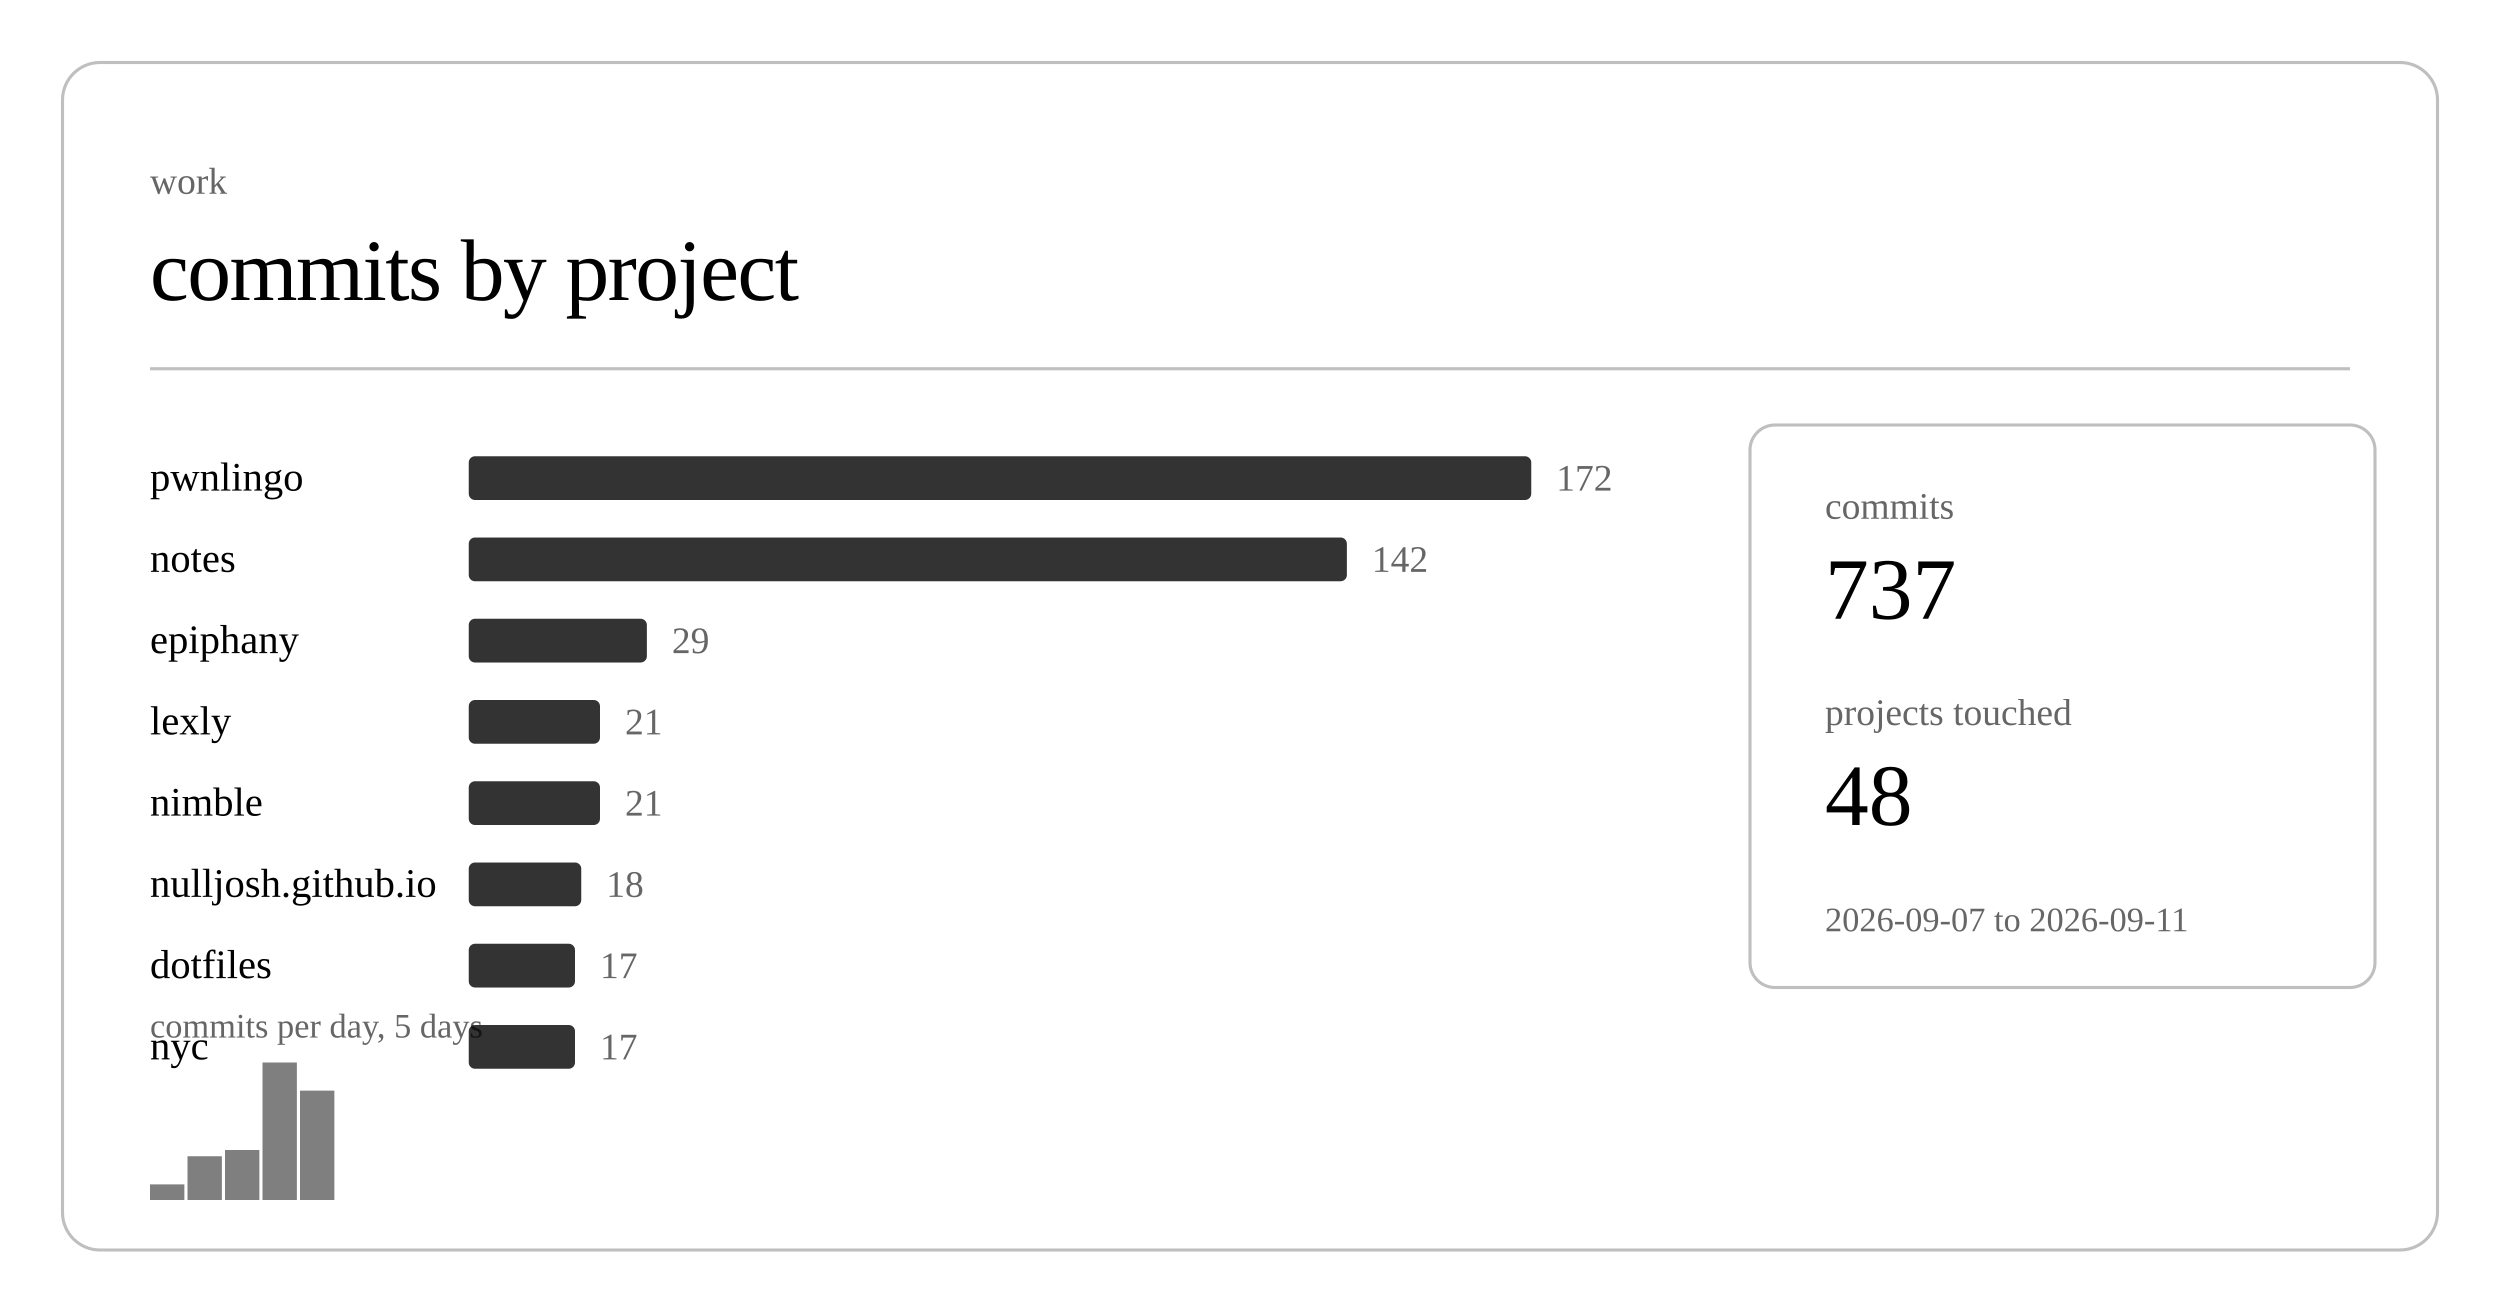
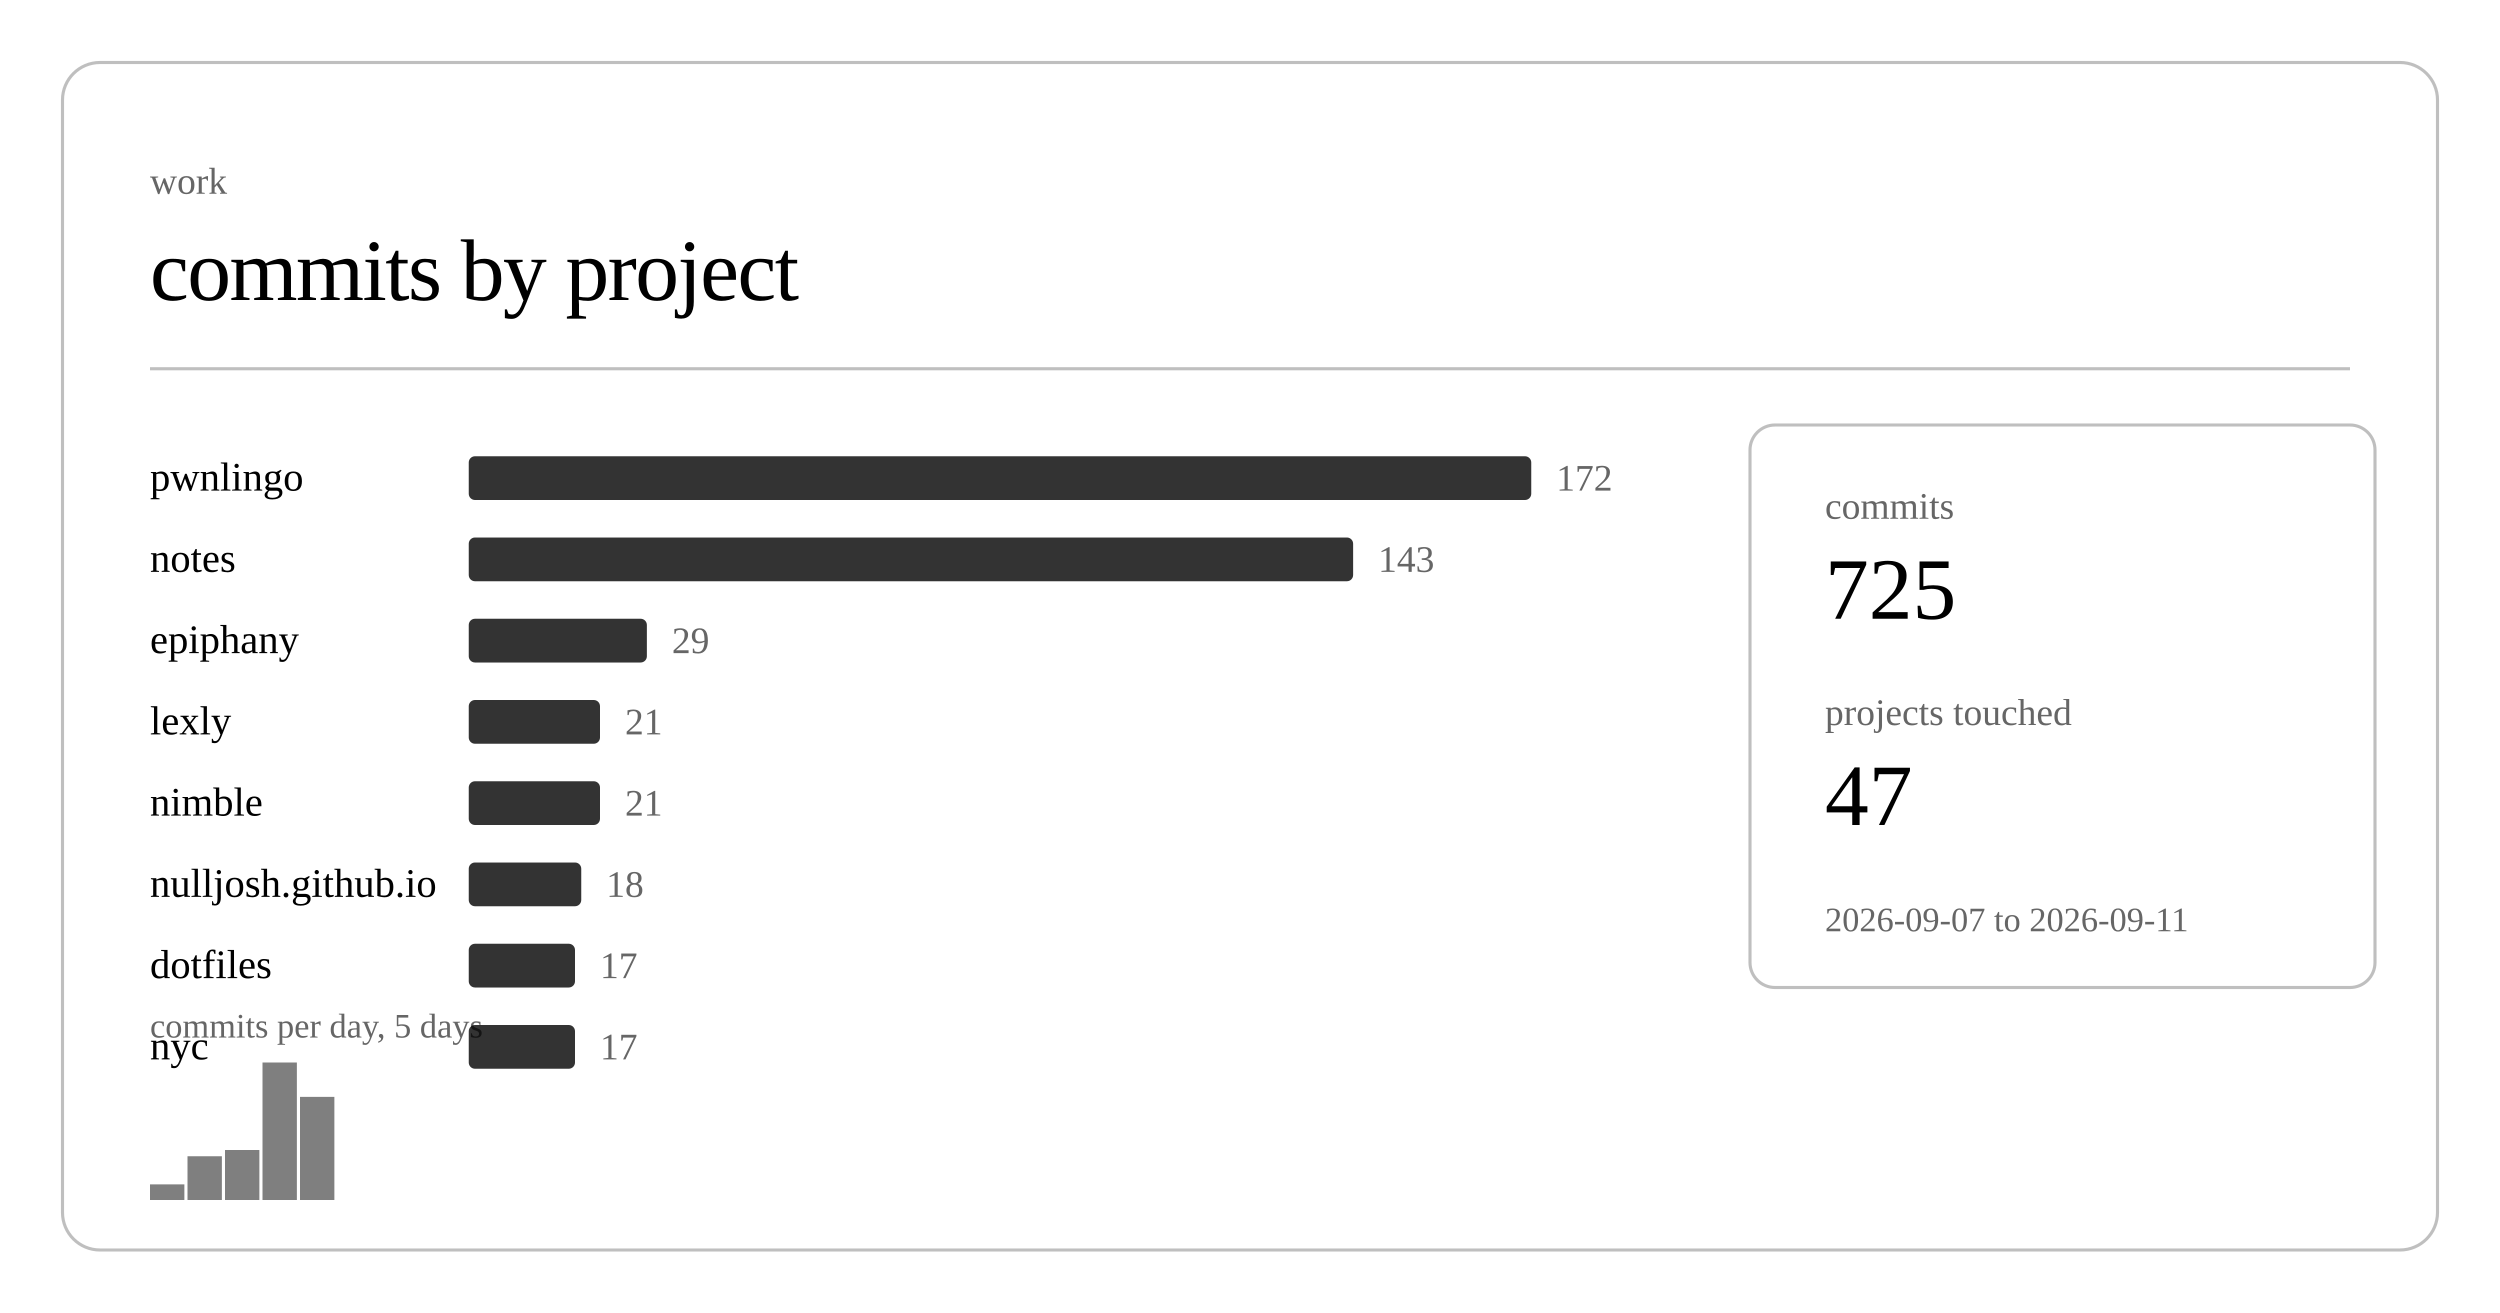
<svg xmlns="http://www.w3.org/2000/svg" class="post-header-svg" viewBox="0 0 800 420" width="800" height="420">
  <rect x="20" y="20" width="760" height="380" rx="12" ry="12" fill="none" stroke="currentColor" stroke-width="1" opacity="0.25" />
  <text fill="currentColor" x="48" y="62" font-size="12" opacity="0.6">work</text>
  <text fill="currentColor" x="48" y="96" font-size="28" font-weight="300" letter-spacing="-0.5">commits by project</text>
  <line stroke="currentColor" x1="48" y1="118" x2="752" y2="118" stroke-width="1" opacity="0.25" />
  <a href="https://github.com/nulljosh/pwnlingo">
    <text fill="currentColor" x="48" y="157" font-size="13">pwnlingo</text>
  </a>
  <rect x="150" y="146" width="340" height="14" rx="2" fill="currentColor" opacity="0.8" />
  <text fill="currentColor" x="498" y="157" font-size="12" opacity="0.6">172</text>
  <a href="https://github.com/nulljosh/notes">
    <text fill="currentColor" x="48" y="183" font-size="13">notes</text>
  </a>
-   <rect x="150" y="172" width="281" height="14" rx="2" fill="currentColor" opacity="0.8" />
-   <text fill="currentColor" x="439" y="183" font-size="12" opacity="0.6">142</text>
+   <rect x="150" y="172" width="283" height="14" rx="2" fill="currentColor" opacity="0.8" />
+   <text fill="currentColor" x="441" y="183" font-size="12" opacity="0.6">143</text>
  <a href="https://github.com/nulljosh/epiphany">
    <text fill="currentColor" x="48" y="209" font-size="13">epiphany</text>
  </a>
  <rect x="150" y="198" width="57" height="14" rx="2" fill="currentColor" opacity="0.8" />
  <text fill="currentColor" x="215" y="209" font-size="12" opacity="0.6">29</text>
  <a href="https://github.com/nulljosh/lexly">
    <text fill="currentColor" x="48" y="235" font-size="13">lexly</text>
  </a>
  <rect x="150" y="224" width="42" height="14" rx="2" fill="currentColor" opacity="0.8" />
  <text fill="currentColor" x="200" y="235" font-size="12" opacity="0.6">21</text>
  <a href="https://github.com/nulljosh/nimble">
    <text fill="currentColor" x="48" y="261" font-size="13">nimble</text>
  </a>
  <rect x="150" y="250" width="42" height="14" rx="2" fill="currentColor" opacity="0.8" />
  <text fill="currentColor" x="200" y="261" font-size="12" opacity="0.6">21</text>
  <a href="https://github.com/nulljosh/nulljosh.github.io">
    <text fill="currentColor" x="48" y="287" font-size="13">nulljosh.github.io</text>
  </a>
  <rect x="150" y="276" width="36" height="14" rx="2" fill="currentColor" opacity="0.8" />
  <text fill="currentColor" x="194" y="287" font-size="12" opacity="0.6">18</text>
  <a href="https://github.com/nulljosh/dotfiles">
    <text fill="currentColor" x="48" y="313" font-size="13">dotfiles</text>
  </a>
  <rect x="150" y="302" width="34" height="14" rx="2" fill="currentColor" opacity="0.8" />
  <text fill="currentColor" x="192" y="313" font-size="12" opacity="0.6">17</text>
  <a href="https://github.com/nulljosh/nyc">
    <text fill="currentColor" x="48" y="339" font-size="13">nyc</text>
  </a>
  <rect x="150" y="328" width="34" height="14" rx="2" fill="currentColor" opacity="0.8" />
  <text fill="currentColor" x="192" y="339" font-size="12" opacity="0.6">17</text>
  <rect x="48.0" y="379" width="11.0" height="5" fill="currentColor" opacity="0.5" />
  <rect x="60.0" y="370" width="11.0" height="14" fill="currentColor" opacity="0.5" />
  <rect x="72.0" y="368" width="11.0" height="16" fill="currentColor" opacity="0.5" />
  <rect x="84.0" y="340" width="11.0" height="44" fill="currentColor" opacity="0.5" />
-   <rect x="96.0" y="349" width="11.0" height="35" fill="currentColor" opacity="0.5" />
+   <rect x="96.0" y="351" width="11.0" height="33" fill="currentColor" opacity="0.5" />
  <text fill="currentColor" x="48" y="332" font-size="11" opacity="0.6">commits per day, 5 days</text>
  <rect x="560" y="136" width="200" height="180" rx="8" ry="8" fill="none" stroke="currentColor" stroke-width="1" opacity="0.25" />
  <text fill="currentColor" x="584" y="166" font-size="12" opacity="0.6">commits</text>
-   <text fill="currentColor" x="584" y="198" font-size="28" font-weight="500">737</text>
+   <text fill="currentColor" x="584" y="198" font-size="28" font-weight="500">725</text>
  <text fill="currentColor" x="584" y="232" font-size="12" opacity="0.6">projects touched</text>
-   <text fill="currentColor" x="584" y="264" font-size="28" font-weight="500">48</text>
+   <text fill="currentColor" x="584" y="264" font-size="28" font-weight="500">47</text>
  <text fill="currentColor" x="584" y="298" font-size="11" opacity="0.6">2026-09-07 to 2026-09-11</text>
</svg>
